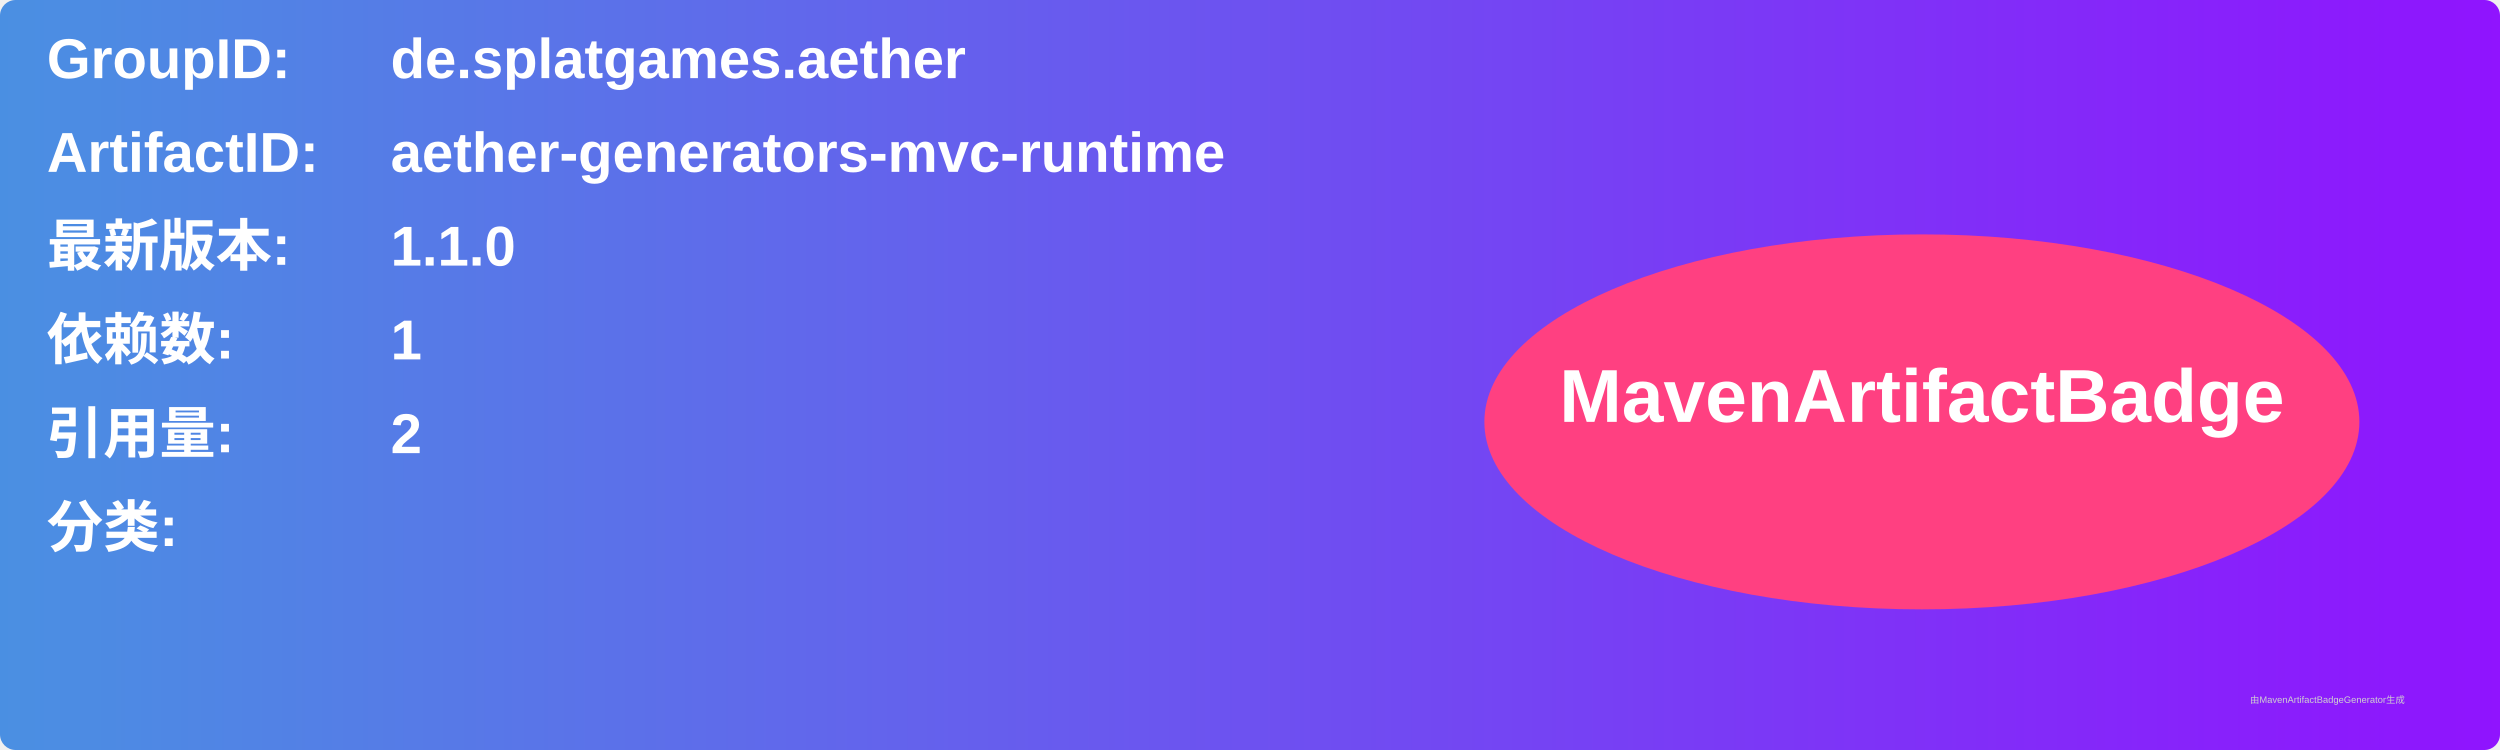
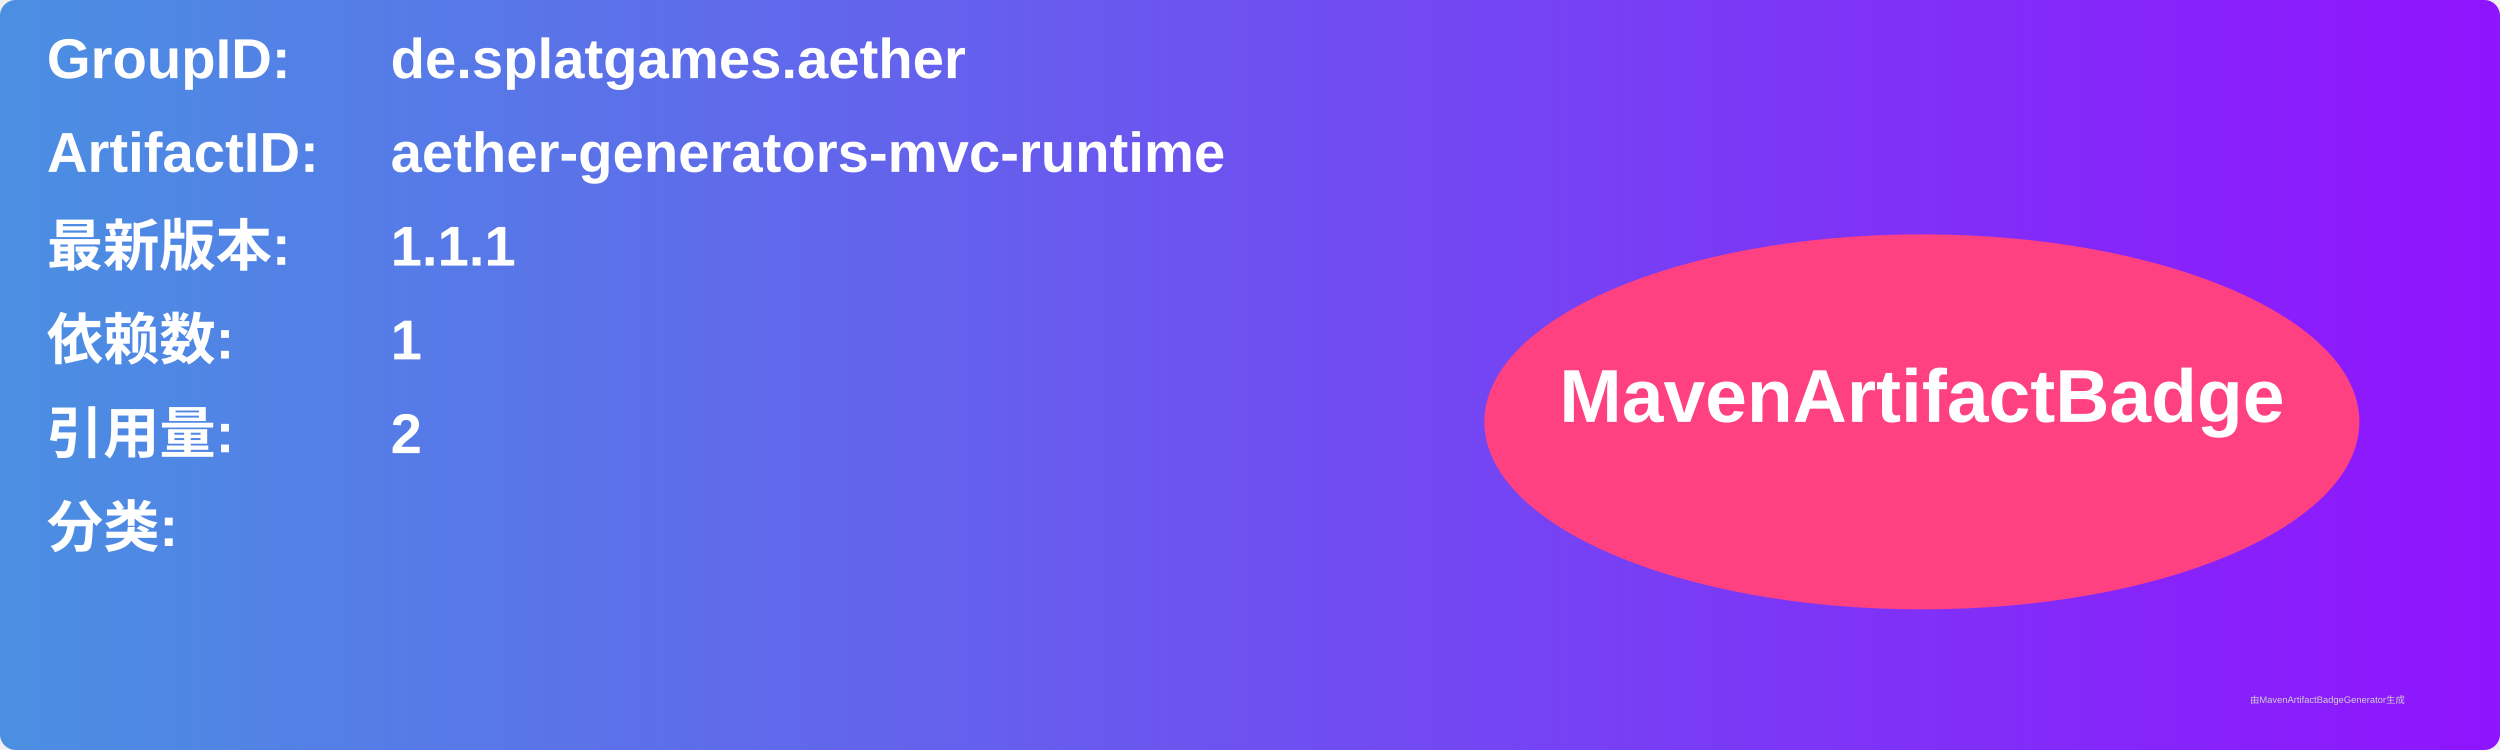
<svg xmlns="http://www.w3.org/2000/svg" width="800" height="240" viewBox="0 0 800 240">
  <linearGradient id="grad" x1="0%" y1="0%" x2="100%" y2="0%">
    <stop offset="0%" stop-color="#4a90e2" />
    <stop offset="100%" stop-color="#9013fe" />
  </linearGradient>
  <rect width="100%" height="100%" rx="5" ry="5" fill="url(#grad)" />
  <g transform="translate(15, 15)">
    <text x="0" y="10" font-family="Arial" font-size="18" fill="white" font-weight="bold" width="260">GroupID:</text>
    <text x="110" y="10" font-family="Arial" font-size="18" fill="white" font-weight="bold" width="460">de.splatgames.aether</text>
    <text x="0" y="40" font-family="Arial" font-size="18" fill="white" font-weight="bold" width="260">ArtifactID:</text>
    <text x="110" y="40" font-family="Arial" font-size="18" fill="white" font-weight="bold" width="460">aether-generators-mvc-runtime</text>
    <text x="0" y="70" font-family="Arial" font-size="18" fill="white" font-weight="bold">最新版本:</text>
    <text x="110" y="70" font-family="Arial" font-size="18" fill="white" font-weight="bold">
-       <tspan font-weight="bold">1.1.0</tspan>
+       <tspan font-weight="bold">1.1.1</tspan>
    </text>
    <text x="0" y="100" font-family="Arial" font-size="18" fill="white" font-weight="bold">依赖数: </text>
    <text x="110" y="100" font-family="Arial" font-size="18" fill="white">
      <tspan font-weight="bold">1</tspan>
    </text>
    <text x="0" y="130" font-family="Arial" font-size="18" fill="white" font-weight="bold">引用量: </text>
    <text x="110" y="130" font-family="Arial" font-size="18" fill="white">
      <tspan font-weight="bold">2</tspan>
    </text>
    <text x="0" y="160" font-family="Arial" font-size="18" fill="white" font-weight="bold">分类:</text>
    <text x="10" y="190" font-family="Arial" font-size="10" fill="white">
      <tspan font-weight="bold" />
    </text>
    <ellipse cx="600" cy="120" rx="140" ry="60" fill="#ff4081" />
    <text x="600" y="120" text-anchor="middle" font-family="Arial" font-size="24" fill="white" font-weight="bold">MavenArtifactBadge</text>
  </g>
  <text x="720" y="225" font-family="Arial" font-size="3" fill="#d0d0d0">由MavenArtifactBadgeGenerator生成</text>
</svg>
